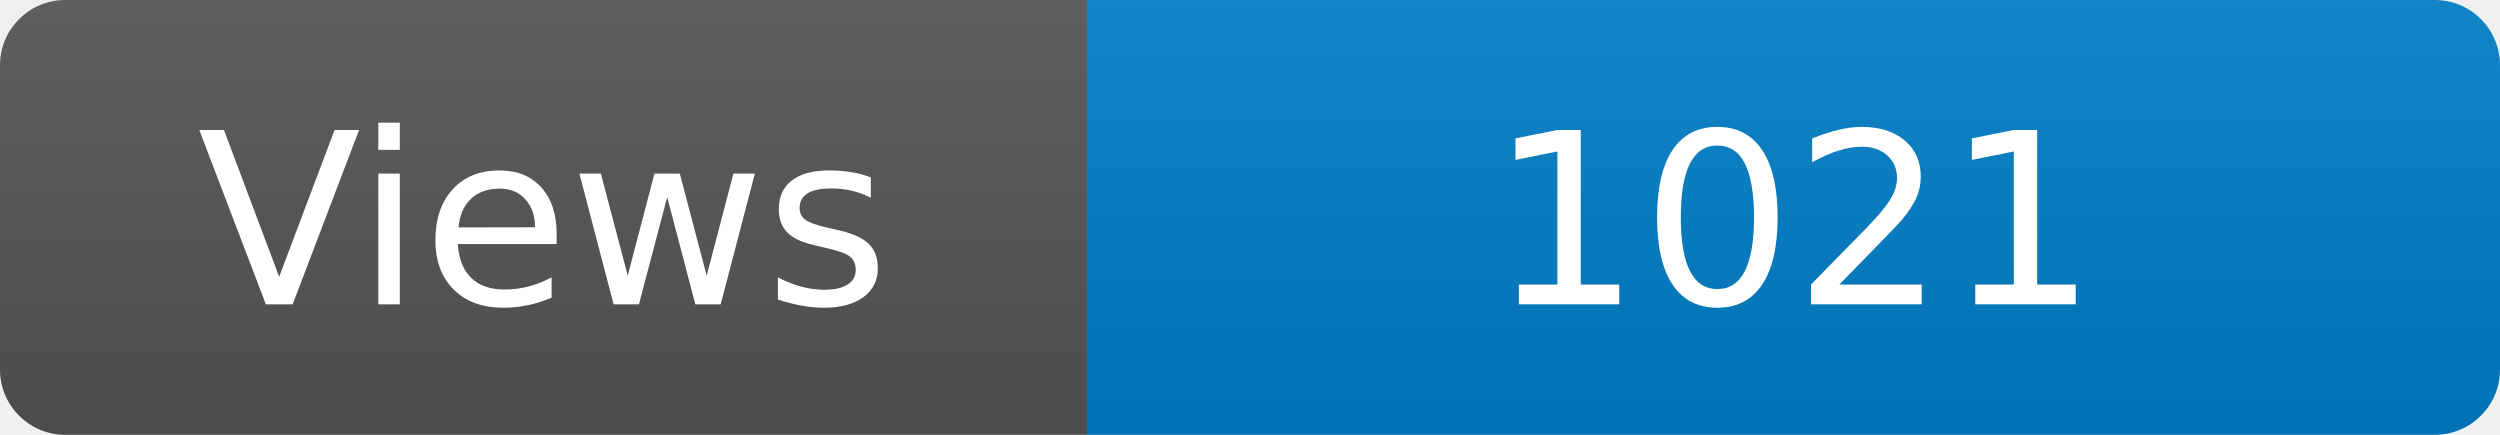
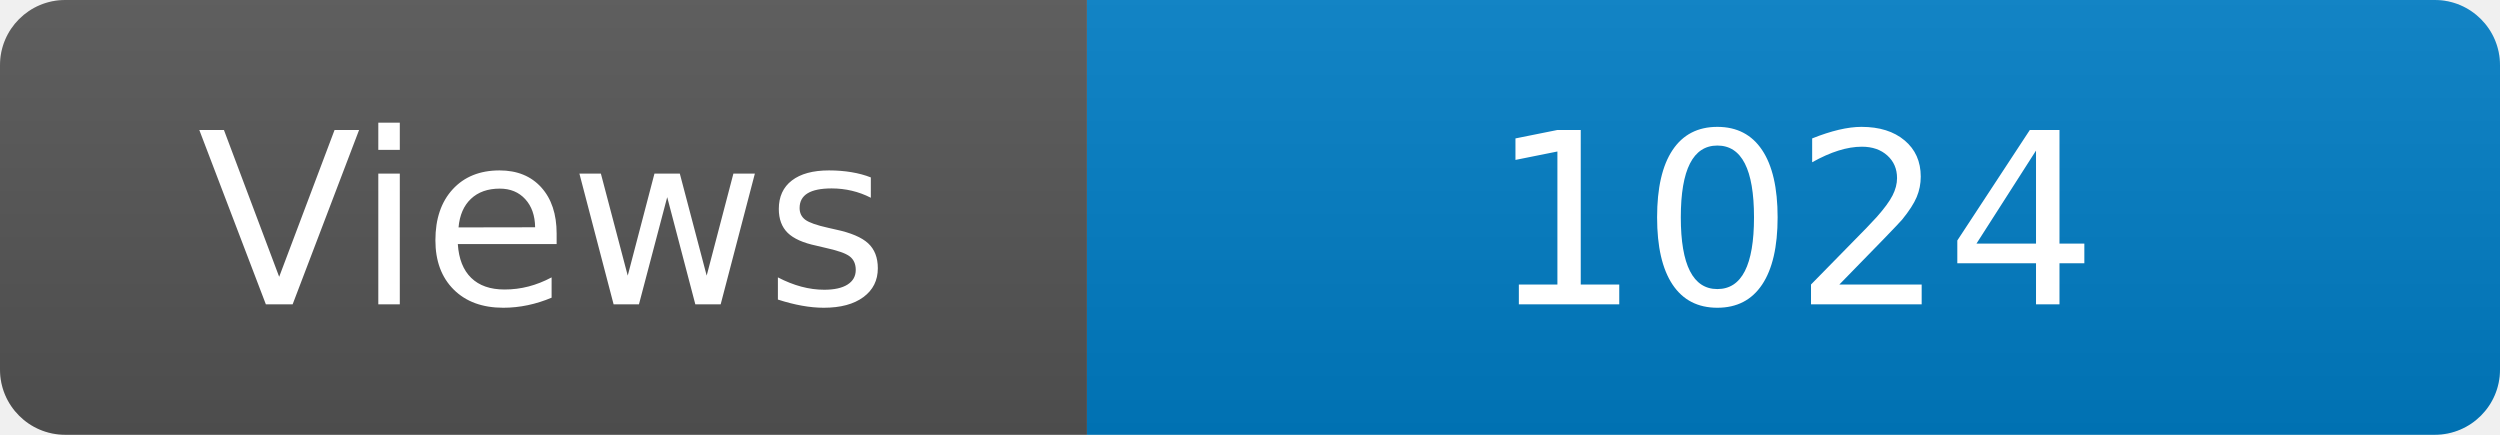
<svg xmlns="http://www.w3.org/2000/svg" width="115" height="20" role="img" aria-label="Maintained?: yes">
  <linearGradient id="s" x2="0" y2="100%">
    <stop offset="0" stop-color="#bbb" stop-opacity=".1" />
    <stop offset="1" stop-opacity=".1" />
  </linearGradient>
  <clipPath id="r">
    <rect width="115" height="20" rx="3" fill="#fff" />
  </clipPath>
  <g clip-path="url(#r)">
    <rect width="50" height="20" fill="#555" />
    <rect x="50" width="160" height="20" fill="#007ec6" />
    <rect width="115" height="20" fill="url(#s)" />
  </g>
  <g fill="#fff" text-anchor="middle" font-family="Verdana,Geneva,DejaVu Sans,sans-serif" font-size="110">
    <text x="250" y="140" transform="scale(.1)" fill="#fff">Views</text>
-     <text x="825" y="140" transform="scale(.1)" fill="#fff">1021</text>
+     <text x="825" y="140" transform="scale(.1)" fill="#fff">1024</text>
  </g>
</svg>
